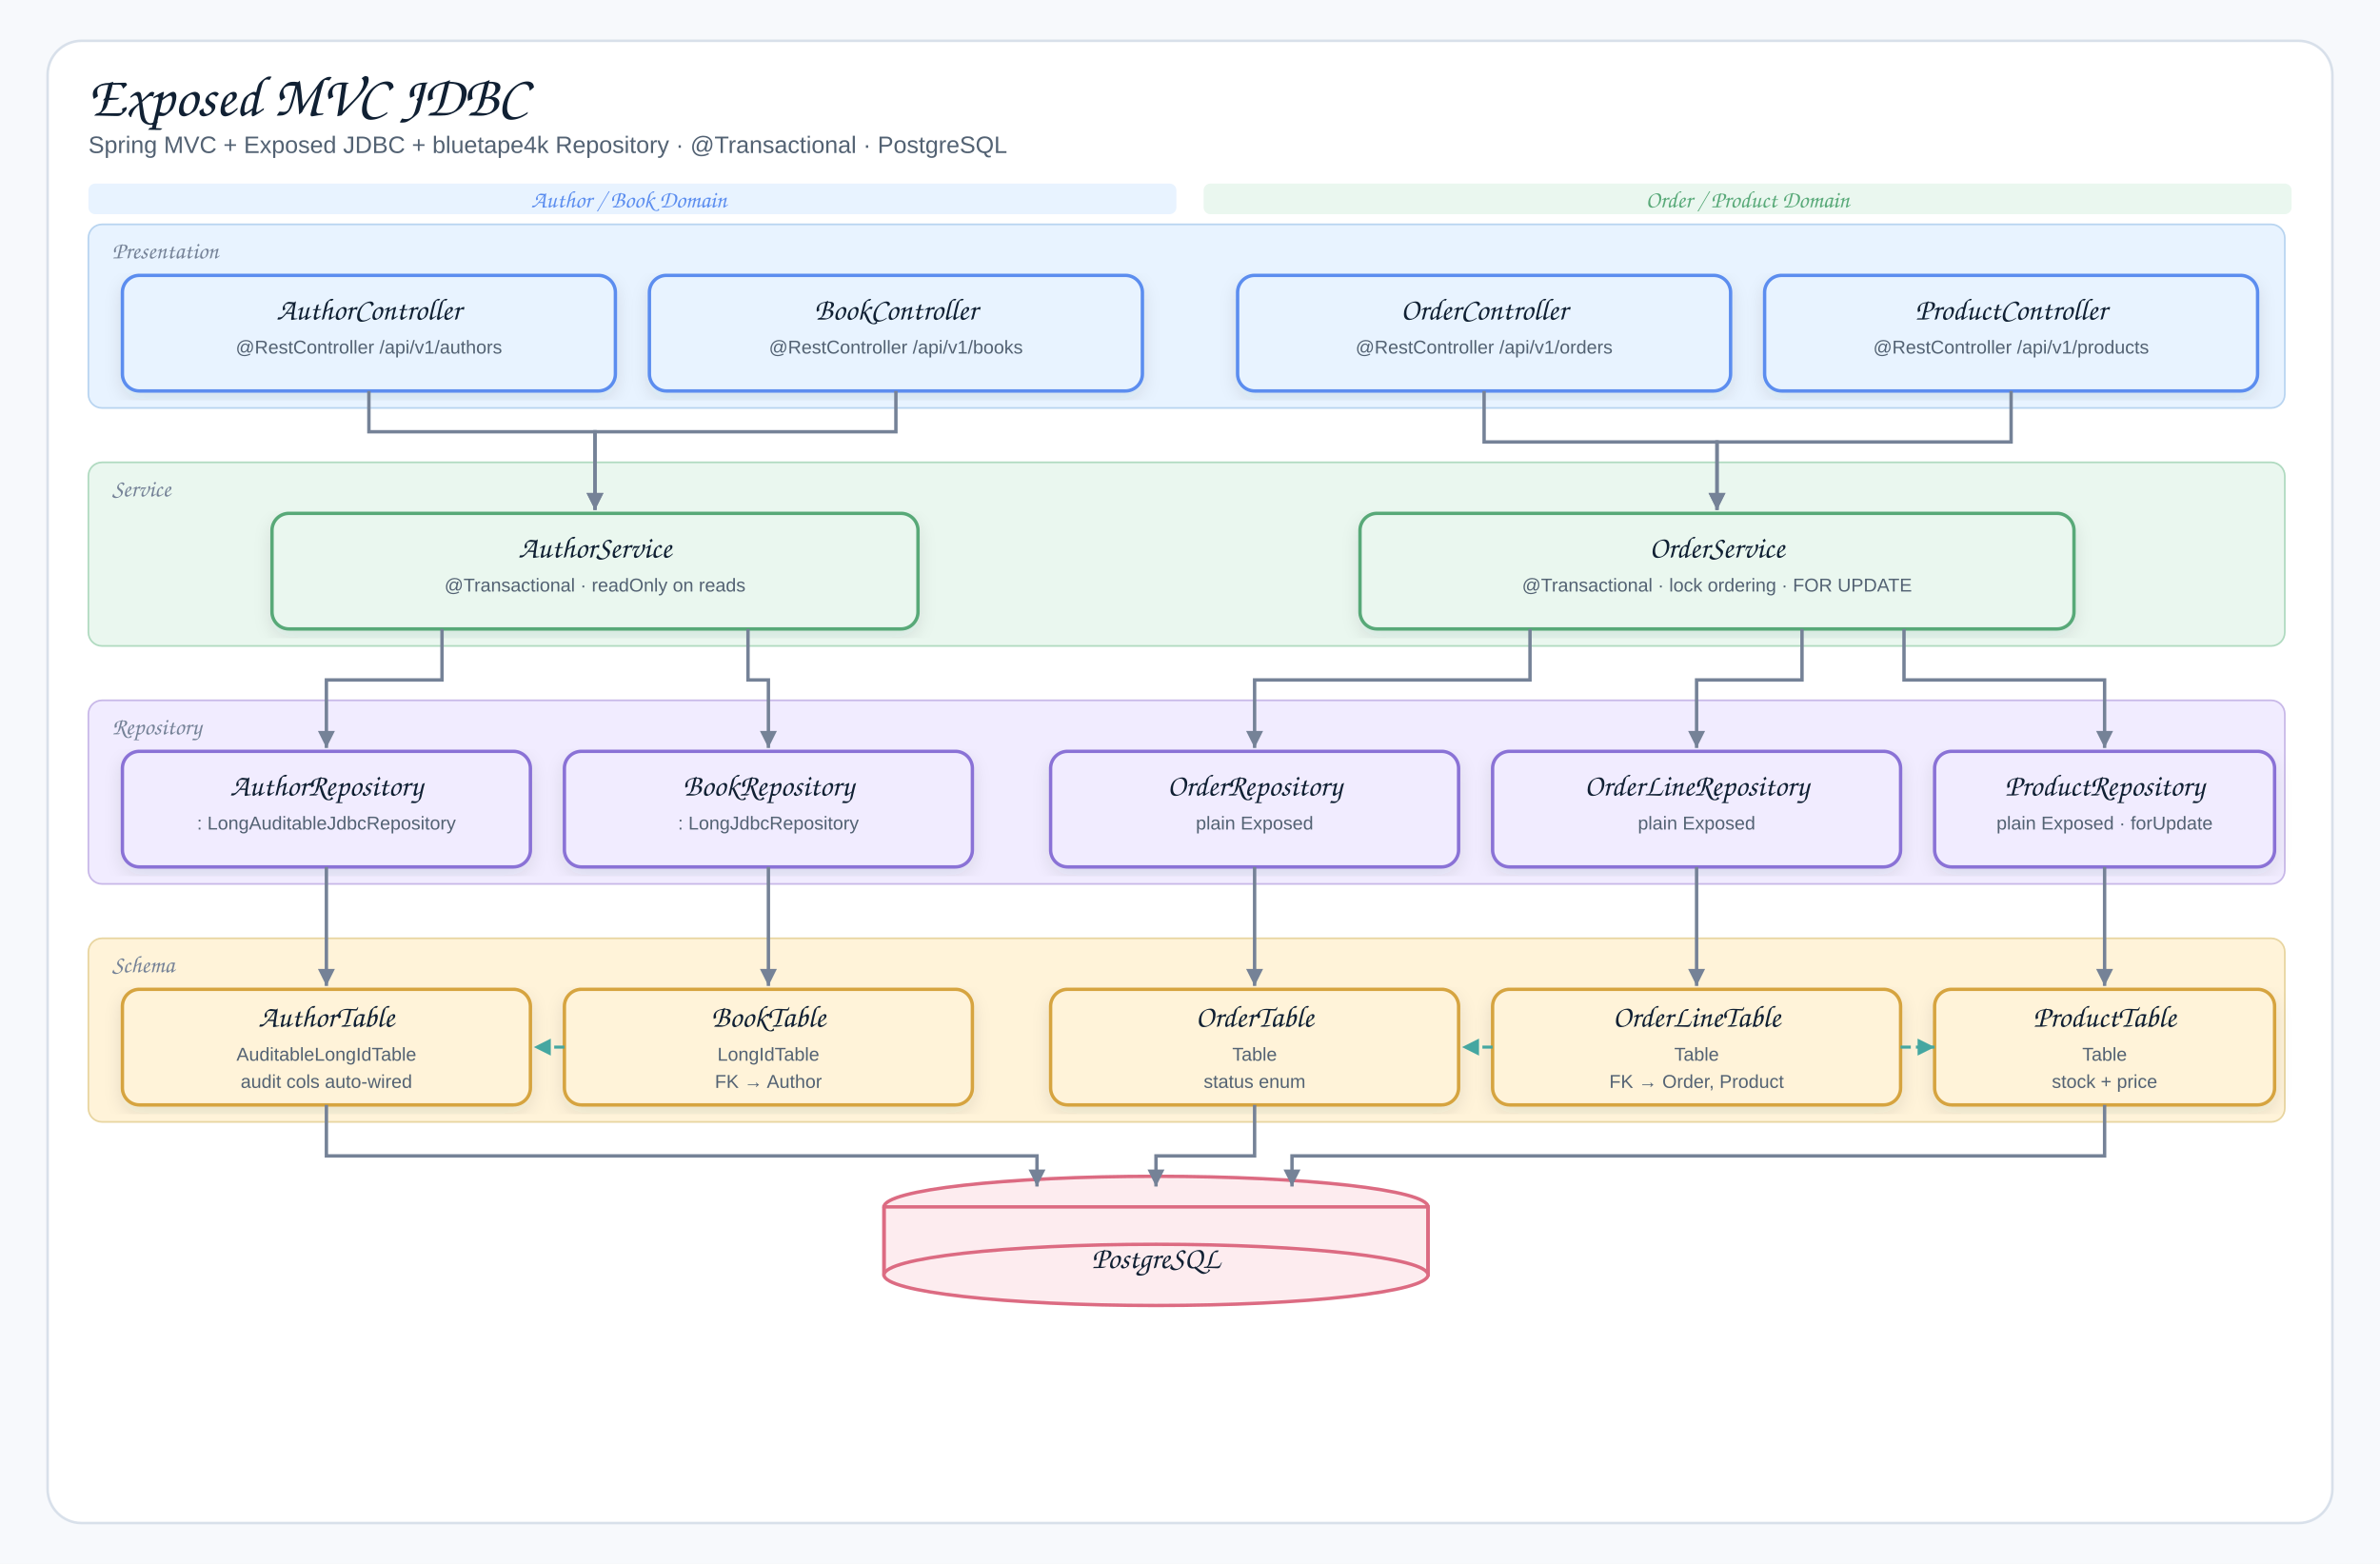
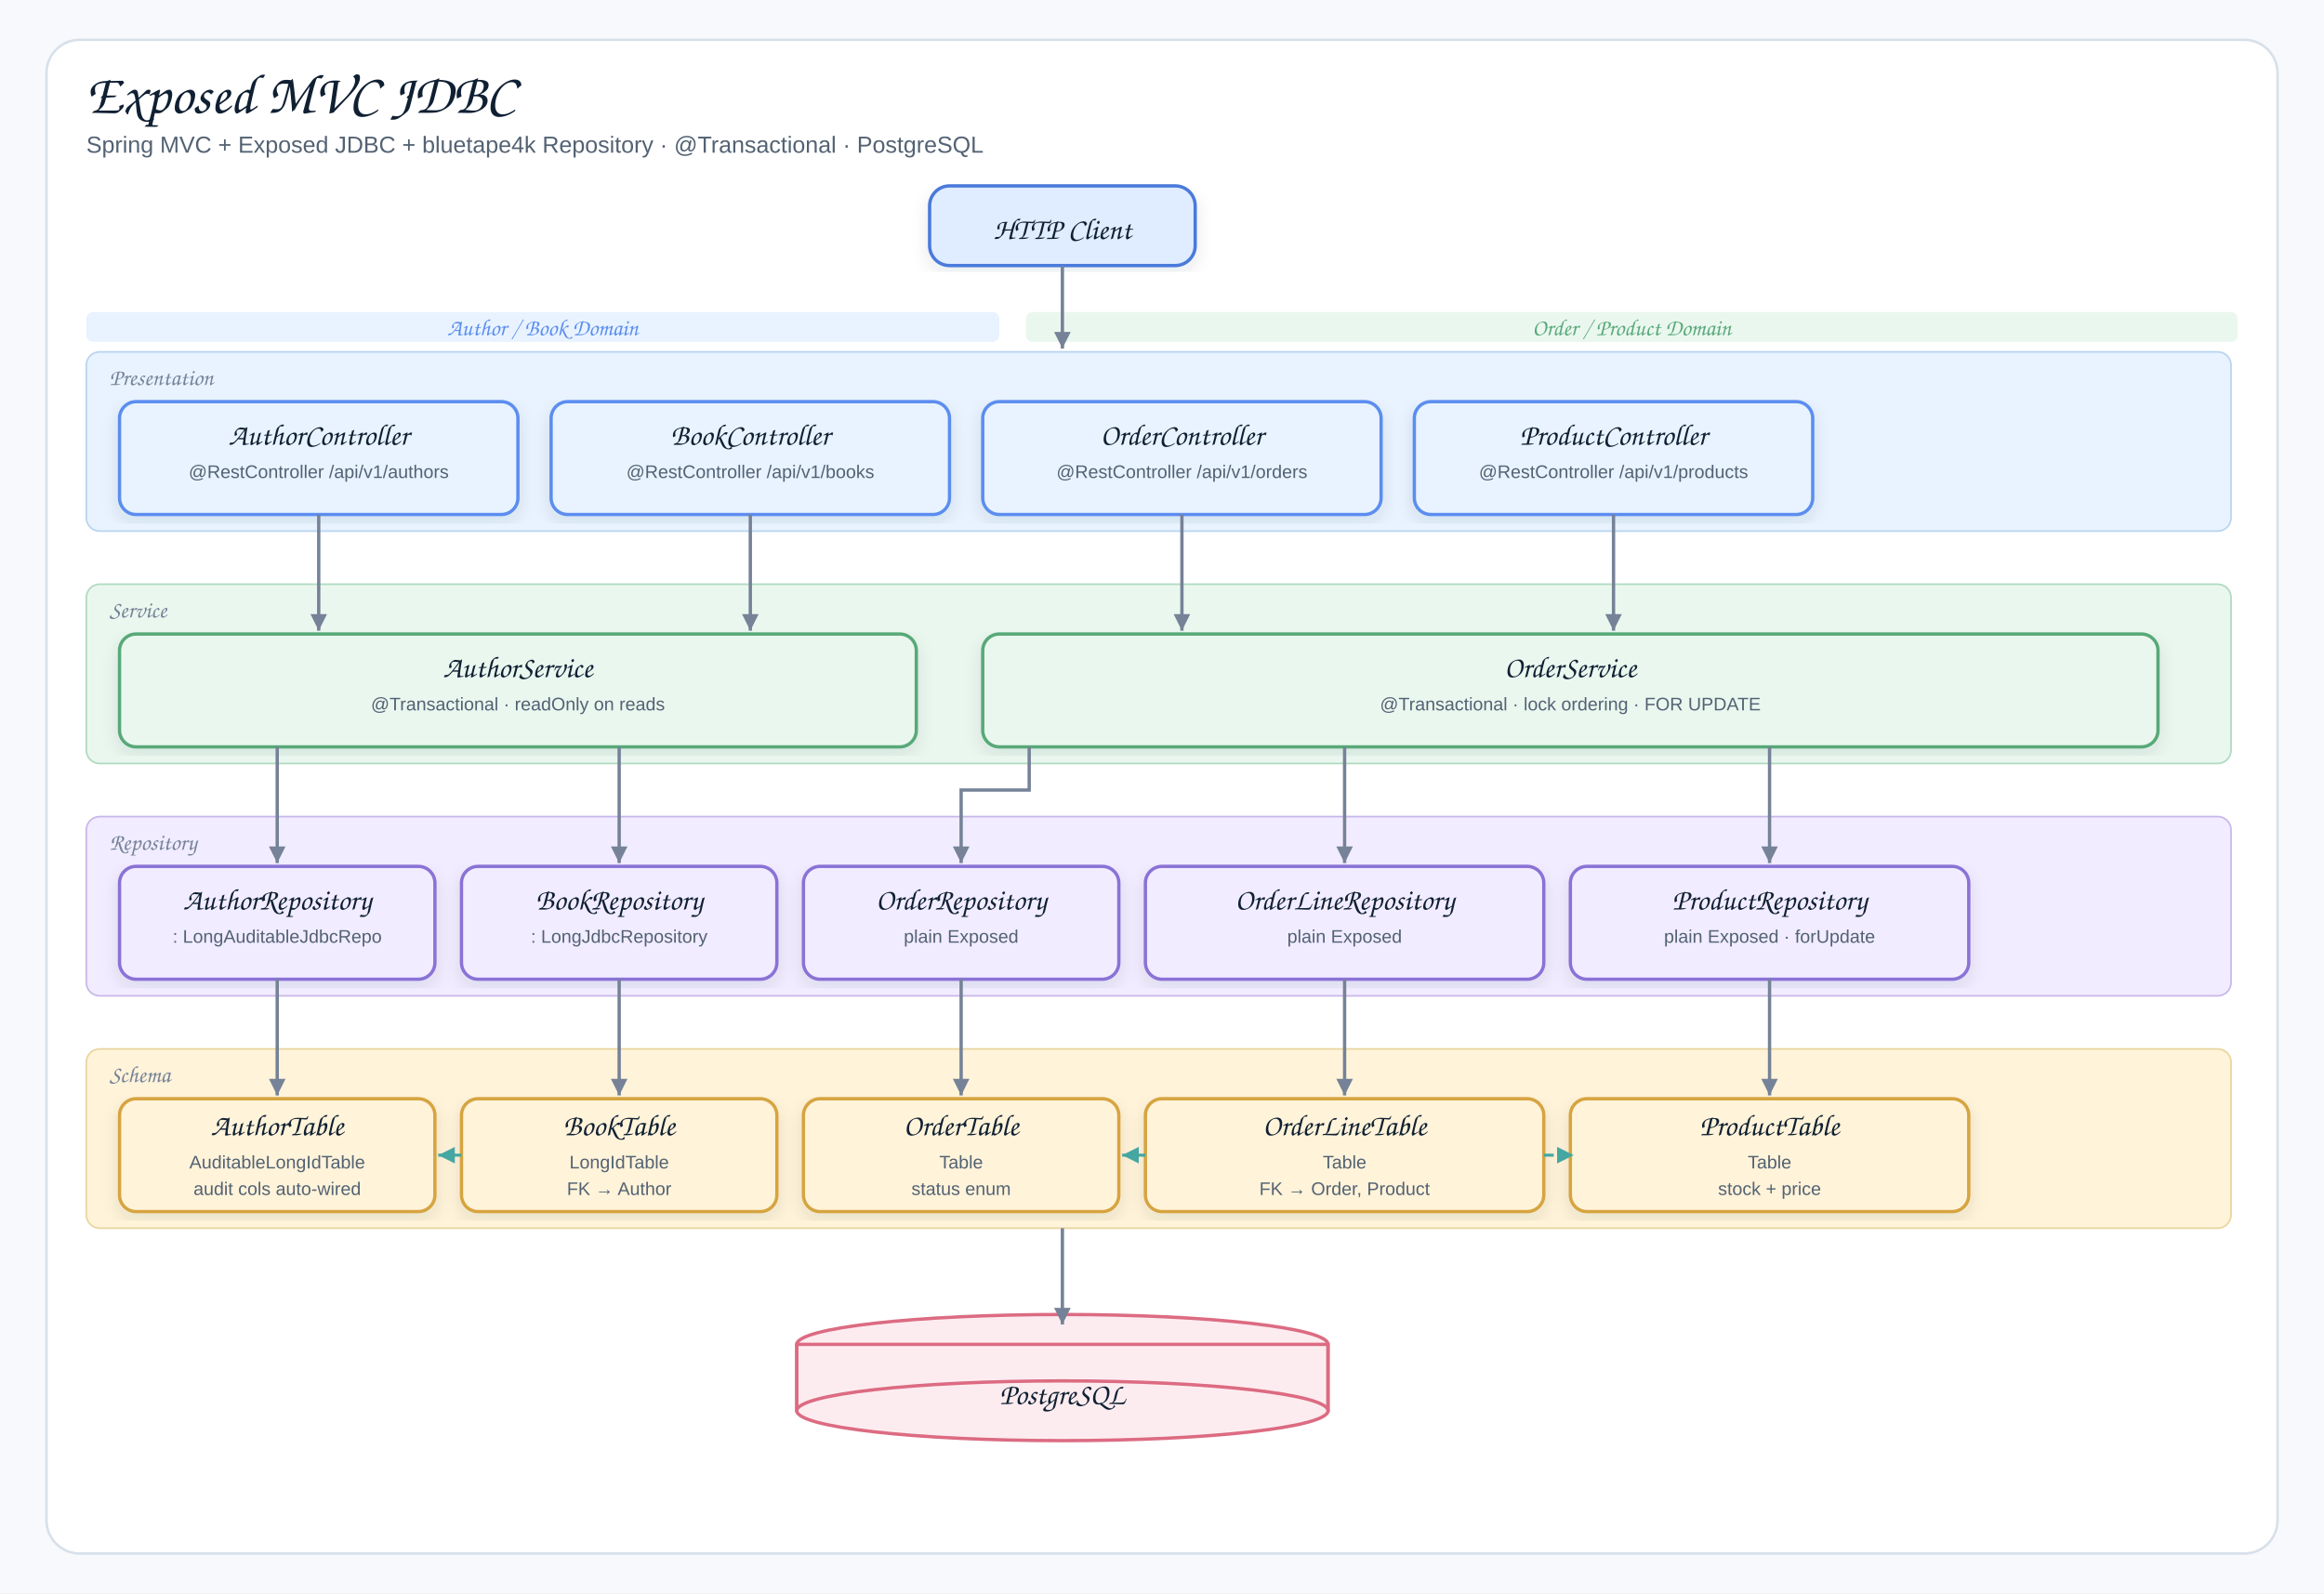
- <svg xmlns="http://www.w3.org/2000/svg" width="1400" height="920" viewBox="0 0 1400 920" role="img" aria-label="Exposed MVC JDBC Architecture">
+ <svg xmlns="http://www.w3.org/2000/svg" width="1400" height="960" viewBox="0 0 1400 960" role="img" aria-label="Exposed MVC JDBC Architecture">
  <defs>
    <filter id="shadow" x="-8%" y="-8%" width="116%" height="116%">
      <feDropShadow dx="0" dy="4" stdDeviation="5" flood-color="#1f2937" flood-opacity="0.10" />
    </filter>
    <marker id="arrow" markerWidth="14" markerHeight="14" refX="12" refY="7" orient="auto" markerUnits="userSpaceOnUse">
      <path d="M2,2 L12,7 L2,12 Z" fill="#758297" />
    </marker>
    <marker id="arrowFK" markerWidth="14" markerHeight="14" refX="12" refY="7" orient="auto" markerUnits="userSpaceOnUse">
      <path d="M2,2 L12,7 L2,12 Z" fill="#45A7A1" />
    </marker>
    <style>
    .canvas{fill:#f7f9fc}.frame{fill:#fff;stroke:#d8e0ea;stroke-width:1.5}
    .title{font-family:"Architects Daughter","Comic Sans MS",cursive;font-size:34px;fill:#102033}
    .subtitle{font-family:"Comic Sans MS","Comic Neue",Arial,sans-serif;font-size:14px;fill:#536273}
    .label{font-family:"Architects Daughter","Comic Sans MS",cursive;font-size:18px;fill:#102033}
    .mono{font-family:"Comic Sans MS","Comic Neue",Arial,sans-serif;font-size:11px;fill:#536273}
    .bandlabel{font-family:"Architects Daughter","Comic Sans MS",cursive;font-size:14px;fill:#758297}
    .card{stroke-width:2;filter:url(#shadow)}
    .line{stroke:#758297;stroke-width:2;fill:none;marker-end:url(#arrow)}
    .fkline{stroke:#45A7A1;stroke-width:1.8;fill:none;marker-end:url(#arrowFK);stroke-dasharray:6,3}
  </style>
  </defs>
-   <rect class="canvas" width="1400" height="920" />
-   <rect class="frame" x="28" y="24" width="1344" height="872" rx="20" />
+   <rect class="canvas" width="1400" height="960" />
+   <rect class="frame" x="28" y="24" width="1344" height="912" rx="20" />
  <text class="title" x="52" y="68">Exposed MVC JDBC</text>
-   <text class="subtitle" x="52" y="90">Spring MVC + Exposed JDBC + bluetape4k Repository · @Transactional · PostgreSQL</text>
-   <rect x="52" y="108" width="640" height="18" rx="4" fill="#E8F3FF" stroke="none" />
-   <text class="bandlabel" x="370" y="122" text-anchor="middle" style="fill:#5B8DEF">Author / Book Domain</text>
-   <rect x="708" y="108" width="640" height="18" rx="4" fill="#EAF7EF" stroke="none" />
-   <text class="bandlabel" x="1028" y="122" text-anchor="middle" style="fill:#58A978">Order / Product Domain</text>
-   <rect x="52" y="132" width="1292" height="108" rx="8" fill="#E8F3FF" stroke="#B8D4F0" stroke-width="1" />
-   <text class="bandlabel" x="66" y="152">Presentation</text>
-   <g transform="translate(72,162)">
-     <rect class="card" x="0" y="0" width="290" height="68" rx="10" fill="#E8F3FF" stroke="#5B8DEF" />
-     <text class="label" x="145" y="26" text-anchor="middle">AuthorController</text>
-     <text class="mono" x="145" y="46" text-anchor="middle">@RestController /api/v1/authors</text>
+   <text class="subtitle" x="52" y="92">Spring MVC + Exposed JDBC + bluetape4k Repository · @Transactional · PostgreSQL</text>
+   <g transform="translate(560,112)">
+     <rect class="card" x="0" y="0" width="160" height="48" rx="12" fill="#E0ECFF" stroke="#4A7ADB" />
+     <text class="label" x="80" y="32" text-anchor="middle">HTTP Client</text>
  </g>
-   <g transform="translate(382,162)">
-     <rect class="card" x="0" y="0" width="290" height="68" rx="10" fill="#E8F3FF" stroke="#5B8DEF" />
-     <text class="label" x="145" y="26" text-anchor="middle">BookController</text>
-     <text class="mono" x="145" y="46" text-anchor="middle">@RestController /api/v1/books</text>
+   <rect x="52" y="188" width="550" height="18" rx="4" fill="#E8F3FF" stroke="none" />
+   <text class="bandlabel" x="327" y="202" text-anchor="middle" style="fill:#5B8DEF">Author / Book Domain</text>
+   <rect x="618" y="188" width="730" height="18" rx="4" fill="#EAF7EF" stroke="none" />
+   <text class="bandlabel" x="983" y="202" text-anchor="middle" style="fill:#58A978">Order / Product Domain</text>
+   <rect x="52" y="212" width="1292" height="108" rx="8" fill="#E8F3FF" stroke="#B8D4F0" stroke-width="1" />
+   <text class="bandlabel" x="66" y="232">Presentation</text>
+   <g transform="translate(72,242)">
+     <rect class="card" x="0" y="0" width="240" height="68" rx="10" fill="#E8F3FF" stroke="#5B8DEF" />
+     <text class="label" x="120" y="26" text-anchor="middle">AuthorController</text>
+     <text class="mono" x="120" y="46" text-anchor="middle">@RestController /api/v1/authors</text>
  </g>
-   <g transform="translate(728,162)">
-     <rect class="card" x="0" y="0" width="290" height="68" rx="10" fill="#E8F3FF" stroke="#5B8DEF" />
-     <text class="label" x="145" y="26" text-anchor="middle">OrderController</text>
-     <text class="mono" x="145" y="46" text-anchor="middle">@RestController /api/v1/orders</text>
+   <g transform="translate(332,242)">
+     <rect class="card" x="0" y="0" width="240" height="68" rx="10" fill="#E8F3FF" stroke="#5B8DEF" />
+     <text class="label" x="120" y="26" text-anchor="middle">BookController</text>
+     <text class="mono" x="120" y="46" text-anchor="middle">@RestController /api/v1/books</text>
  </g>
-   <g transform="translate(1038,162)">
-     <rect class="card" x="0" y="0" width="290" height="68" rx="10" fill="#E8F3FF" stroke="#5B8DEF" />
-     <text class="label" x="145" y="26" text-anchor="middle">ProductController</text>
-     <text class="mono" x="145" y="46" text-anchor="middle">@RestController /api/v1/products</text>
+   <g transform="translate(592,242)">
+     <rect class="card" x="0" y="0" width="240" height="68" rx="10" fill="#E8F3FF" stroke="#5B8DEF" />
+     <text class="label" x="120" y="26" text-anchor="middle">OrderController</text>
+     <text class="mono" x="120" y="46" text-anchor="middle">@RestController /api/v1/orders</text>
  </g>
-   <rect x="52" y="272" width="1292" height="108" rx="8" fill="#EAF7EF" stroke="#B0DAC0" stroke-width="1" />
-   <text class="bandlabel" x="66" y="292">Service</text>
-   <g transform="translate(160,302)">
-     <rect class="card" x="0" y="0" width="380" height="68" rx="10" fill="#EAF7EF" stroke="#58A978" />
-     <text class="label" x="190" y="26" text-anchor="middle">AuthorService</text>
-     <text class="mono" x="190" y="46" text-anchor="middle">@Transactional · readOnly on reads</text>
+   <g transform="translate(852,242)">
+     <rect class="card" x="0" y="0" width="240" height="68" rx="10" fill="#E8F3FF" stroke="#5B8DEF" />
+     <text class="label" x="120" y="26" text-anchor="middle">ProductController</text>
+     <text class="mono" x="120" y="46" text-anchor="middle">@RestController /api/v1/products</text>
  </g>
-   <g transform="translate(800,302)">
-     <rect class="card" x="0" y="0" width="420" height="68" rx="10" fill="#EAF7EF" stroke="#58A978" />
-     <text class="label" x="210" y="26" text-anchor="middle">OrderService</text>
-     <text class="mono" x="210" y="46" text-anchor="middle">@Transactional · lock ordering · FOR UPDATE</text>
+   <rect x="52" y="352" width="1292" height="108" rx="8" fill="#EAF7EF" stroke="#B0DAC0" stroke-width="1" />
+   <text class="bandlabel" x="66" y="372">Service</text>
+   <g transform="translate(72,382)">
+     <rect class="card" x="0" y="0" width="480" height="68" rx="10" fill="#EAF7EF" stroke="#58A978" />
+     <text class="label" x="240" y="26" text-anchor="middle">AuthorService</text>
+     <text class="mono" x="240" y="46" text-anchor="middle">@Transactional · readOnly on reads</text>
  </g>
-   <rect x="52" y="412" width="1292" height="108" rx="8" fill="#F1ECFF" stroke="#C8B8E8" stroke-width="1" />
-   <text class="bandlabel" x="66" y="432">Repository</text>
-   <g transform="translate(72,442)">
-     <rect class="card" x="0" y="0" width="240" height="68" rx="10" fill="#F1ECFF" stroke="#8A72D6" />
-     <text class="label" x="120" y="26" text-anchor="middle">AuthorRepository</text>
-     <text class="mono" x="120" y="46" text-anchor="middle">: LongAuditableJdbcRepository</text>
+   <g transform="translate(592,382)">
+     <rect class="card" x="0" y="0" width="708" height="68" rx="10" fill="#EAF7EF" stroke="#58A978" />
+     <text class="label" x="354" y="26" text-anchor="middle">OrderService</text>
+     <text class="mono" x="354" y="46" text-anchor="middle">@Transactional · lock ordering · FOR UPDATE</text>
  </g>
-   <g transform="translate(332,442)">
-     <rect class="card" x="0" y="0" width="240" height="68" rx="10" fill="#F1ECFF" stroke="#8A72D6" />
-     <text class="label" x="120" y="26" text-anchor="middle">BookRepository</text>
-     <text class="mono" x="120" y="46" text-anchor="middle">: LongJdbcRepository</text>
+   <rect x="52" y="492" width="1292" height="108" rx="8" fill="#F1ECFF" stroke="#C8B8E8" stroke-width="1" />
+   <text class="bandlabel" x="66" y="512">Repository</text>
+   <g transform="translate(72,522)">
+     <rect class="card" x="0" y="0" width="190" height="68" rx="10" fill="#F1ECFF" stroke="#8A72D6" />
+     <text class="label" x="95" y="26" text-anchor="middle">AuthorRepository</text>
+     <text class="mono" x="95" y="46" text-anchor="middle">: LongAuditableJdbcRepo</text>
  </g>
-   <g transform="translate(618,442)">
-     <rect class="card" x="0" y="0" width="240" height="68" rx="10" fill="#F1ECFF" stroke="#8A72D6" />
-     <text class="label" x="120" y="26" text-anchor="middle">OrderRepository</text>
-     <text class="mono" x="120" y="46" text-anchor="middle">plain Exposed</text>
+   <g transform="translate(278,522)">
+     <rect class="card" x="0" y="0" width="190" height="68" rx="10" fill="#F1ECFF" stroke="#8A72D6" />
+     <text class="label" x="95" y="26" text-anchor="middle">BookRepository</text>
+     <text class="mono" x="95" y="46" text-anchor="middle">: LongJdbcRepository</text>
  </g>
-   <g transform="translate(878,442)">
+   <g transform="translate(484,522)">
+     <rect class="card" x="0" y="0" width="190" height="68" rx="10" fill="#F1ECFF" stroke="#8A72D6" />
+     <text class="label" x="95" y="26" text-anchor="middle">OrderRepository</text>
+     <text class="mono" x="95" y="46" text-anchor="middle">plain Exposed</text>
+   </g>
+   <g transform="translate(690,522)">
    <rect class="card" x="0" y="0" width="240" height="68" rx="10" fill="#F1ECFF" stroke="#8A72D6" />
    <text class="label" x="120" y="26" text-anchor="middle">OrderLineRepository</text>
    <text class="mono" x="120" y="46" text-anchor="middle">plain Exposed</text>
  </g>
-   <g transform="translate(1138,442)">
-     <rect class="card" x="0" y="0" width="200" height="68" rx="10" fill="#F1ECFF" stroke="#8A72D6" />
-     <text class="label" x="100" y="26" text-anchor="middle">ProductRepository</text>
-     <text class="mono" x="100" y="46" text-anchor="middle">plain Exposed · forUpdate</text>
+   <g transform="translate(946,522)">
+     <rect class="card" x="0" y="0" width="240" height="68" rx="10" fill="#F1ECFF" stroke="#8A72D6" />
+     <text class="label" x="120" y="26" text-anchor="middle">ProductRepository</text>
+     <text class="mono" x="120" y="46" text-anchor="middle">plain Exposed · forUpdate</text>
  </g>
-   <rect x="52" y="552" width="1292" height="108" rx="8" fill="#FFF3D9" stroke="#E8D5A0" stroke-width="1" />
-   <text class="bandlabel" x="66" y="572">Schema</text>
-   <g transform="translate(72,582)">
-     <rect class="card" x="0" y="0" width="240" height="68" rx="10" fill="#FFF3D9" stroke="#D6A441" />
-     <text class="label" x="120" y="22" text-anchor="middle">AuthorTable</text>
-     <text class="mono" x="120" y="42" text-anchor="middle">AuditableLongIdTable</text>
-     <text class="mono" x="120" y="58" text-anchor="middle">audit cols auto-wired</text>
+   <rect x="52" y="632" width="1292" height="108" rx="8" fill="#FFF3D9" stroke="#E8D5A0" stroke-width="1" />
+   <text class="bandlabel" x="66" y="652">Schema</text>
+   <g transform="translate(72,662)">
+     <rect class="card" x="0" y="0" width="190" height="68" rx="10" fill="#FFF3D9" stroke="#D6A441" />
+     <text class="label" x="95" y="22" text-anchor="middle">AuthorTable</text>
+     <text class="mono" x="95" y="42" text-anchor="middle">AuditableLongIdTable</text>
+     <text class="mono" x="95" y="58" text-anchor="middle">audit cols auto-wired</text>
  </g>
-   <g transform="translate(332,582)">
-     <rect class="card" x="0" y="0" width="240" height="68" rx="10" fill="#FFF3D9" stroke="#D6A441" />
-     <text class="label" x="120" y="22" text-anchor="middle">BookTable</text>
-     <text class="mono" x="120" y="42" text-anchor="middle">LongIdTable</text>
-     <text class="mono" x="120" y="58" text-anchor="middle">FK → Author</text>
+   <g transform="translate(278,662)">
+     <rect class="card" x="0" y="0" width="190" height="68" rx="10" fill="#FFF3D9" stroke="#D6A441" />
+     <text class="label" x="95" y="22" text-anchor="middle">BookTable</text>
+     <text class="mono" x="95" y="42" text-anchor="middle">LongIdTable</text>
+     <text class="mono" x="95" y="58" text-anchor="middle">FK → Author</text>
  </g>
-   <g transform="translate(618,582)">
-     <rect class="card" x="0" y="0" width="240" height="68" rx="10" fill="#FFF3D9" stroke="#D6A441" />
-     <text class="label" x="120" y="22" text-anchor="middle">OrderTable</text>
-     <text class="mono" x="120" y="42" text-anchor="middle">Table</text>
-     <text class="mono" x="120" y="58" text-anchor="middle">status enum</text>
+   <g transform="translate(484,662)">
+     <rect class="card" x="0" y="0" width="190" height="68" rx="10" fill="#FFF3D9" stroke="#D6A441" />
+     <text class="label" x="95" y="22" text-anchor="middle">OrderTable</text>
+     <text class="mono" x="95" y="42" text-anchor="middle">Table</text>
+     <text class="mono" x="95" y="58" text-anchor="middle">status enum</text>
  </g>
-   <g transform="translate(878,582)">
+   <g transform="translate(690,662)">
    <rect class="card" x="0" y="0" width="240" height="68" rx="10" fill="#FFF3D9" stroke="#D6A441" />
    <text class="label" x="120" y="22" text-anchor="middle">OrderLineTable</text>
    <text class="mono" x="120" y="42" text-anchor="middle">Table</text>
    <text class="mono" x="120" y="58" text-anchor="middle">FK → Order, Product</text>
  </g>
-   <g transform="translate(1138,582)">
-     <rect class="card" x="0" y="0" width="200" height="68" rx="10" fill="#FFF3D9" stroke="#D6A441" />
-     <text class="label" x="100" y="22" text-anchor="middle">ProductTable</text>
-     <text class="mono" x="100" y="42" text-anchor="middle">Table</text>
-     <text class="mono" x="100" y="58" text-anchor="middle">stock + price</text>
+   <g transform="translate(946,662)">
+     <rect class="card" x="0" y="0" width="240" height="68" rx="10" fill="#FFF3D9" stroke="#D6A441" />
+     <text class="label" x="120" y="22" text-anchor="middle">ProductTable</text>
+     <text class="mono" x="120" y="42" text-anchor="middle">Table</text>
+     <text class="mono" x="120" y="58" text-anchor="middle">stock + price</text>
  </g>
-   <g transform="translate(520,700)">
+   <g transform="translate(480,800)">
    <ellipse cx="160" cy="10" rx="160" ry="18" fill="#FDECEF" stroke="#DC6B82" stroke-width="2" />
    <rect x="0" y="10" width="320" height="40" fill="#FDECEF" stroke="#DC6B82" stroke-width="2" />
    <line x1="0" y1="10" x2="0" y2="50" stroke="#DC6B82" stroke-width="2" />
    <line x1="320" y1="10" x2="320" y2="50" stroke="#DC6B82" stroke-width="2" />
    <ellipse cx="160" cy="50" rx="160" ry="18" fill="#FDECEF" stroke="#DC6B82" stroke-width="2" />
    <text class="label" x="160" y="46" text-anchor="middle">PostgreSQL</text>
  </g>
-   <path class="line" d="M217,230 L217,254 L350,254 L350,300" />
-   <path class="line" d="M527,230 L527,254 L350,254 L350,300" />
-   <path class="line" d="M873,230 L873,260 L1010,260 L1010,300" />
-   <path class="line" d="M1183,230 L1183,260 L1010,260 L1010,300" />
-   <path class="line" d="M260,370 L260,400 L192,400 L192,440" />
-   <path class="line" d="M440,370 L440,400 L452,400 L452,440" />
-   <path class="line" d="M900,370 L900,400 L738,400 L738,440" />
-   <path class="line" d="M1060,370 L1060,400 L998,400 L998,440" />
-   <path class="line" d="M1120,370 L1120,400 L1238,400 L1238,440" />
-   <path class="line" d="M192,510 L192,580" />
-   <path class="line" d="M452,510 L452,580" />
-   <path class="line" d="M738,510 L738,580" />
-   <path class="line" d="M998,510 L998,580" />
-   <path class="line" d="M1238,510 L1238,580" />
-   <path class="fkline" d="M332,616 L314,616" />
-   <path class="fkline" d="M878,616 L860,616" />
-   <path class="fkline" d="M1118,616 L1138,616" />
-   <path class="line" d="M192,650 L192,680 L610,680 L610,698" />
-   <path class="line" d="M738,650 L738,680 L680,680 L680,698" />
-   <path class="line" d="M1238,650 L1238,680 L760,680 L760,698" />
+   <path class="line" d="M640,160 L640,210" />
+   <path class="line" d="M192,310 L192,380" />
+   <path class="line" d="M452,310 L452,380" />
+   <path class="line" d="M712,310 L712,380" />
+   <path class="line" d="M972,310 L972,380" />
+   <path class="line" d="M167,450 L167,520" />
+   <path class="line" d="M373,450 L373,520" />
+   <path class="line" d="M620,450 L620,476 L579,476 L579,520" />
+   <path class="line" d="M810,450 L810,520" />
+   <path class="line" d="M1066,450 L1066,520" />
+   <path class="line" d="M167,590 L167,660" />
+   <path class="line" d="M373,590 L373,660" />
+   <path class="line" d="M579,590 L579,660" />
+   <path class="line" d="M810,590 L810,660" />
+   <path class="line" d="M1066,590 L1066,660" />
+   <path class="fkline" d="M278,696 L264,696" />
+   <path class="fkline" d="M690,696 L676,696" />
+   <path class="fkline" d="M930,696 L948,696" />
+   <path class="line" d="M640,740 L640,798" />
</svg>
